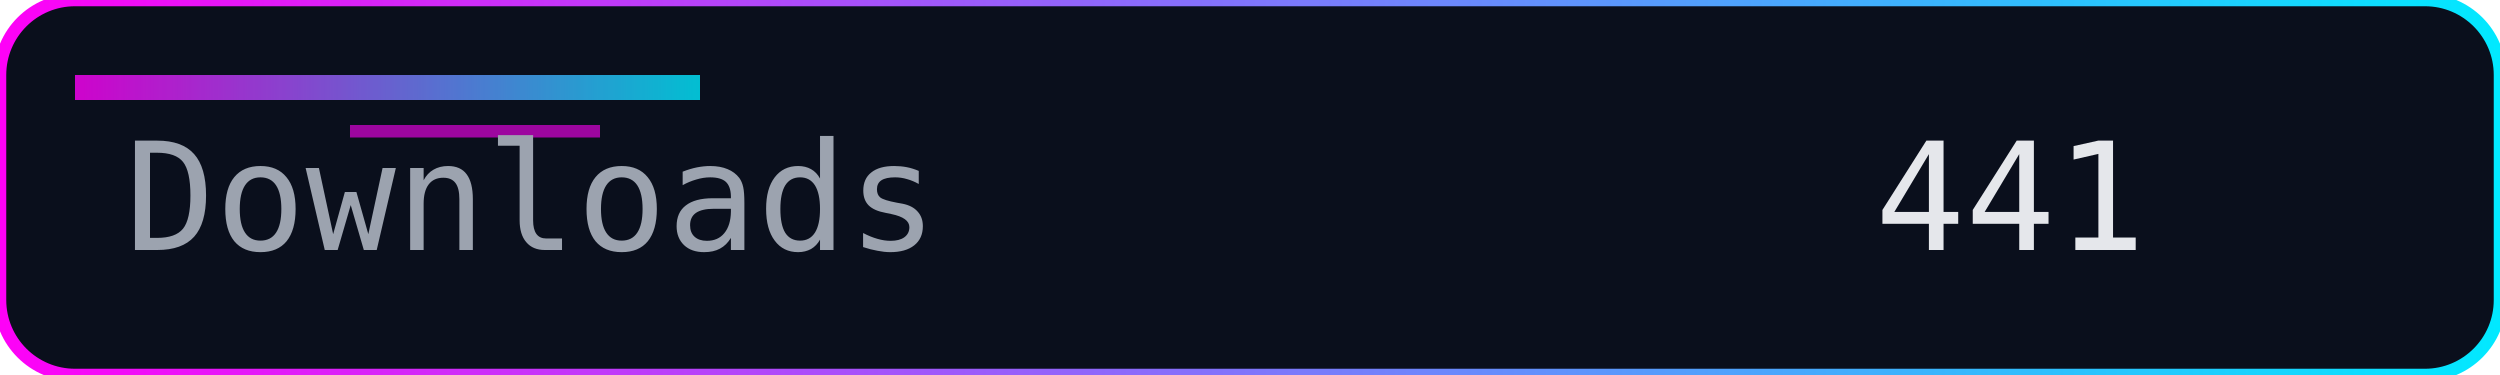
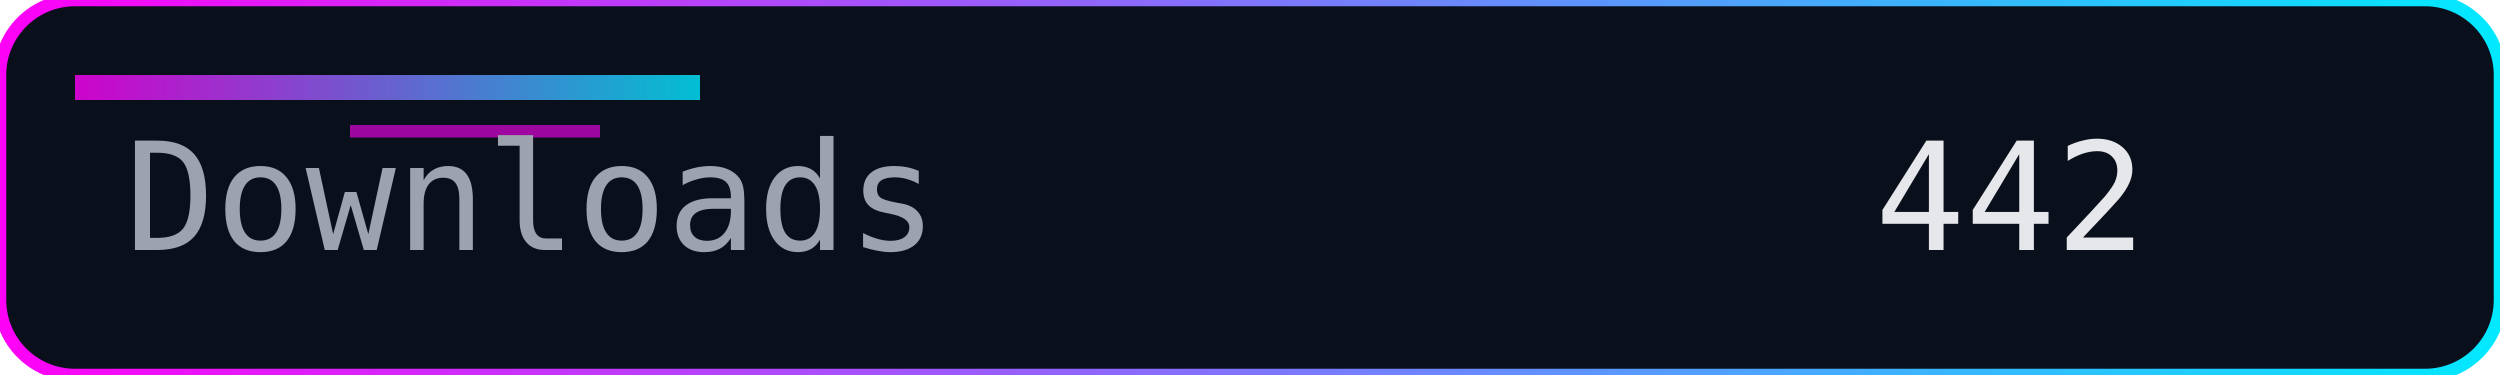
<svg xmlns="http://www.w3.org/2000/svg" width="200" height="30" role="img" aria-label="Downloads">
  <defs>
    <linearGradient id="accent" x1="0" y1="0" x2="1" y2="0">
      <stop offset="0%" stop-color="#ff00f7" />
      <stop offset="100%" stop-color="#00eaff" />
    </linearGradient>
  </defs>
  <rect width="200" height="30" rx="6" fill="#0a0f1c" />
  <rect width="200" height="30" rx="6" fill="none" stroke="url(#accent)" stroke-width="1" />
  <rect x="6" y="6" width="50" height="2" fill="url(#accent)" opacity="0.8" />
  <rect x="28" y="10" width="20" height="1" fill="#ff00f7" opacity="0.6" />
  <g font-family="Consolas, Menlo, monospace" font-size="12">
    <text x="10" y="20" fill="#9ca3af">Downloads</text>
-     <text x="150" y="20" fill="#e5e7eb">441</text>
+     <text x="150" y="20" fill="#e5e7eb">442</text>
  </g>
</svg>
